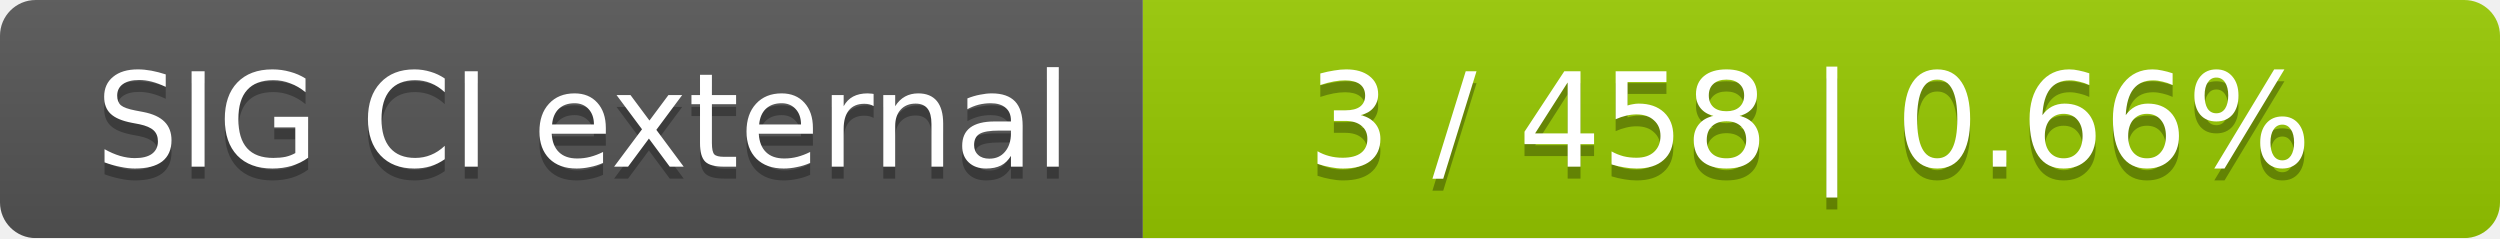
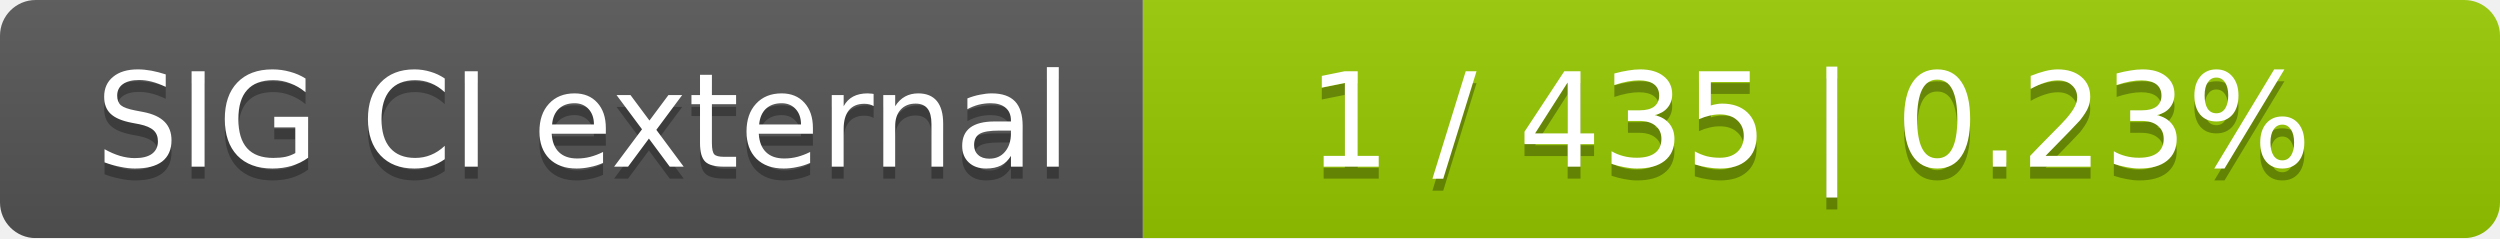
<svg xmlns="http://www.w3.org/2000/svg" width="210" height="20">
  <linearGradient id="smooth" x2="0" y2="100%">
    <stop offset="0" stop-color="#bbb" stop-opacity=".1" />
    <stop offset="1" stop-opacity=".1" />
  </linearGradient>
  <mask id="round">
    <rect width="210" height="20" rx="3" fill="#fff" />
  </mask>
  <g mask="url(#round)">
    <rect width="96" height="20" fill="#555" />
    <rect x="96" width="114" height="20" fill="#97ca00" />
    <rect width="210" height="20" fill="url(#smooth)" />
  </g>
  <g fill="#fff" text-anchor="middle" font-family="DejaVu Sans,Verdana,Geneva,sans-serif" font-size="11">
    <text x="49" y="15" fill="#010101" fill-opacity=".3">SIG CI external</text>
    <text x="49" y="14">SIG CI external</text>
-     <text x="152" y="15" fill="#010101" fill-opacity=".3">3 / 458    |    0.66%</text>
-     <text x="152" y="14">3 / 458    |    0.66%</text>
+     <text x="152" y="15" fill="#010101" fill-opacity=".3">1 / 435    |    0.23%</text>
+     <text x="152" y="14">1 / 435    |    0.23%</text>
  </g>
</svg>
